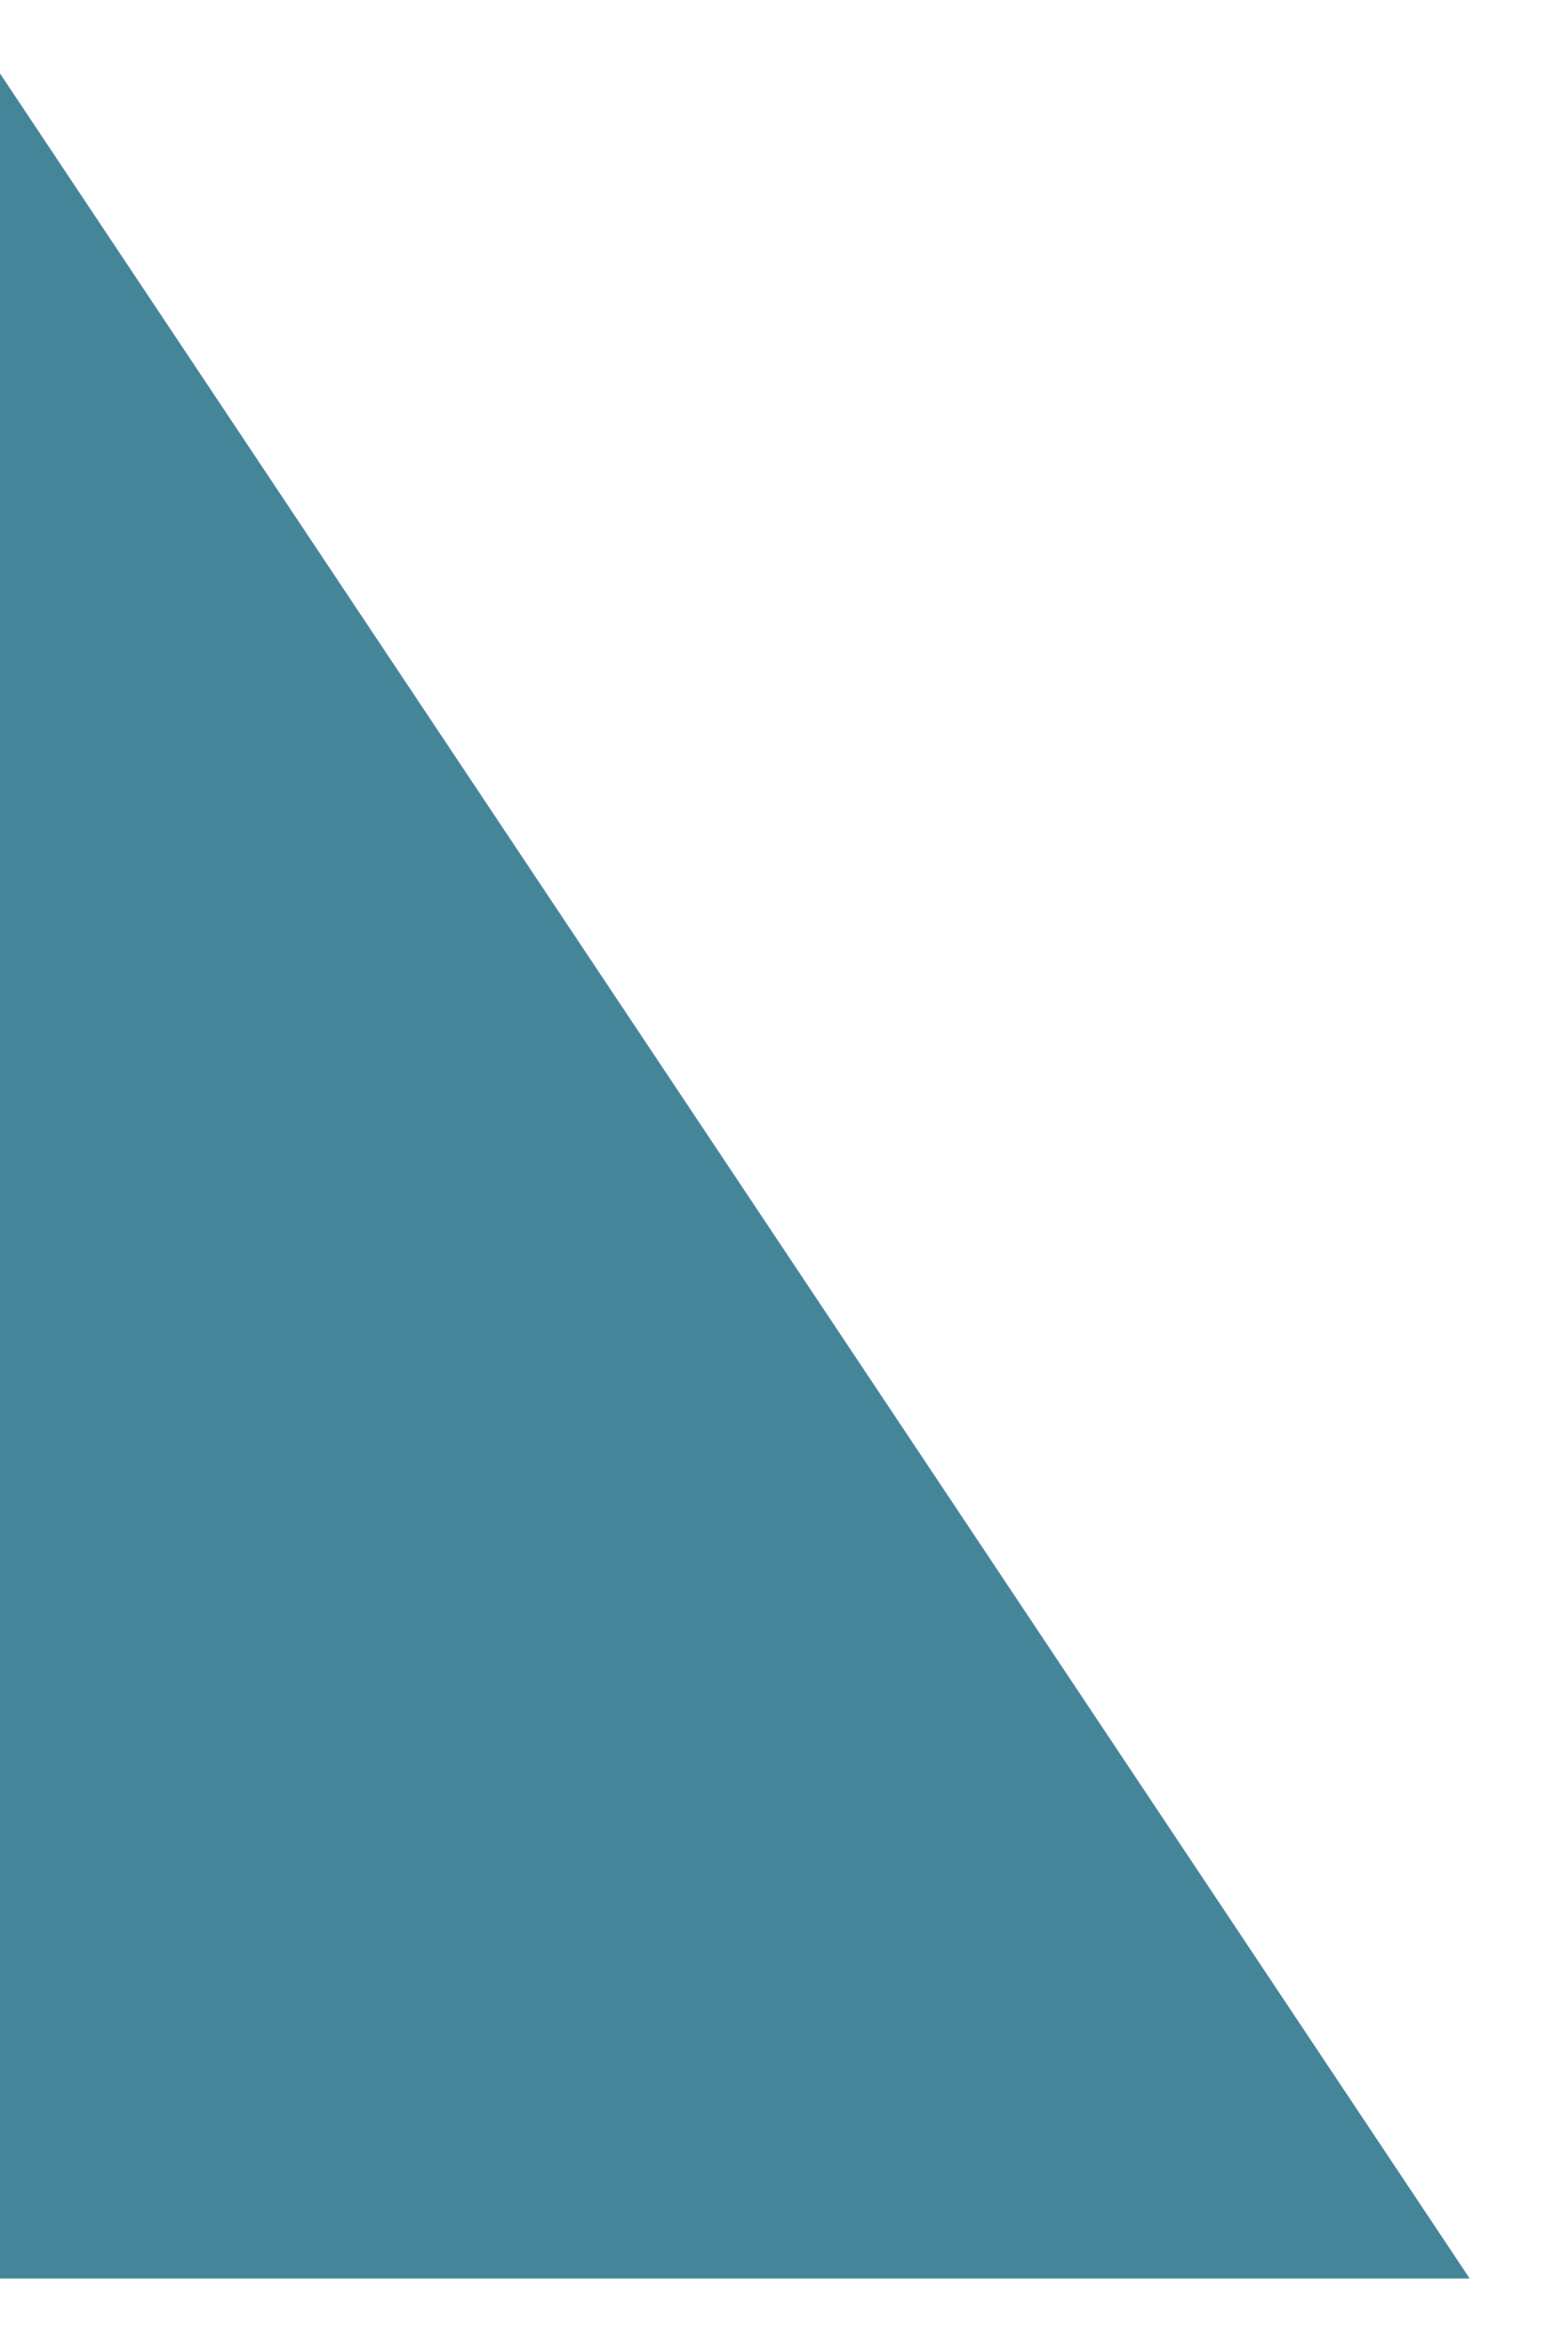
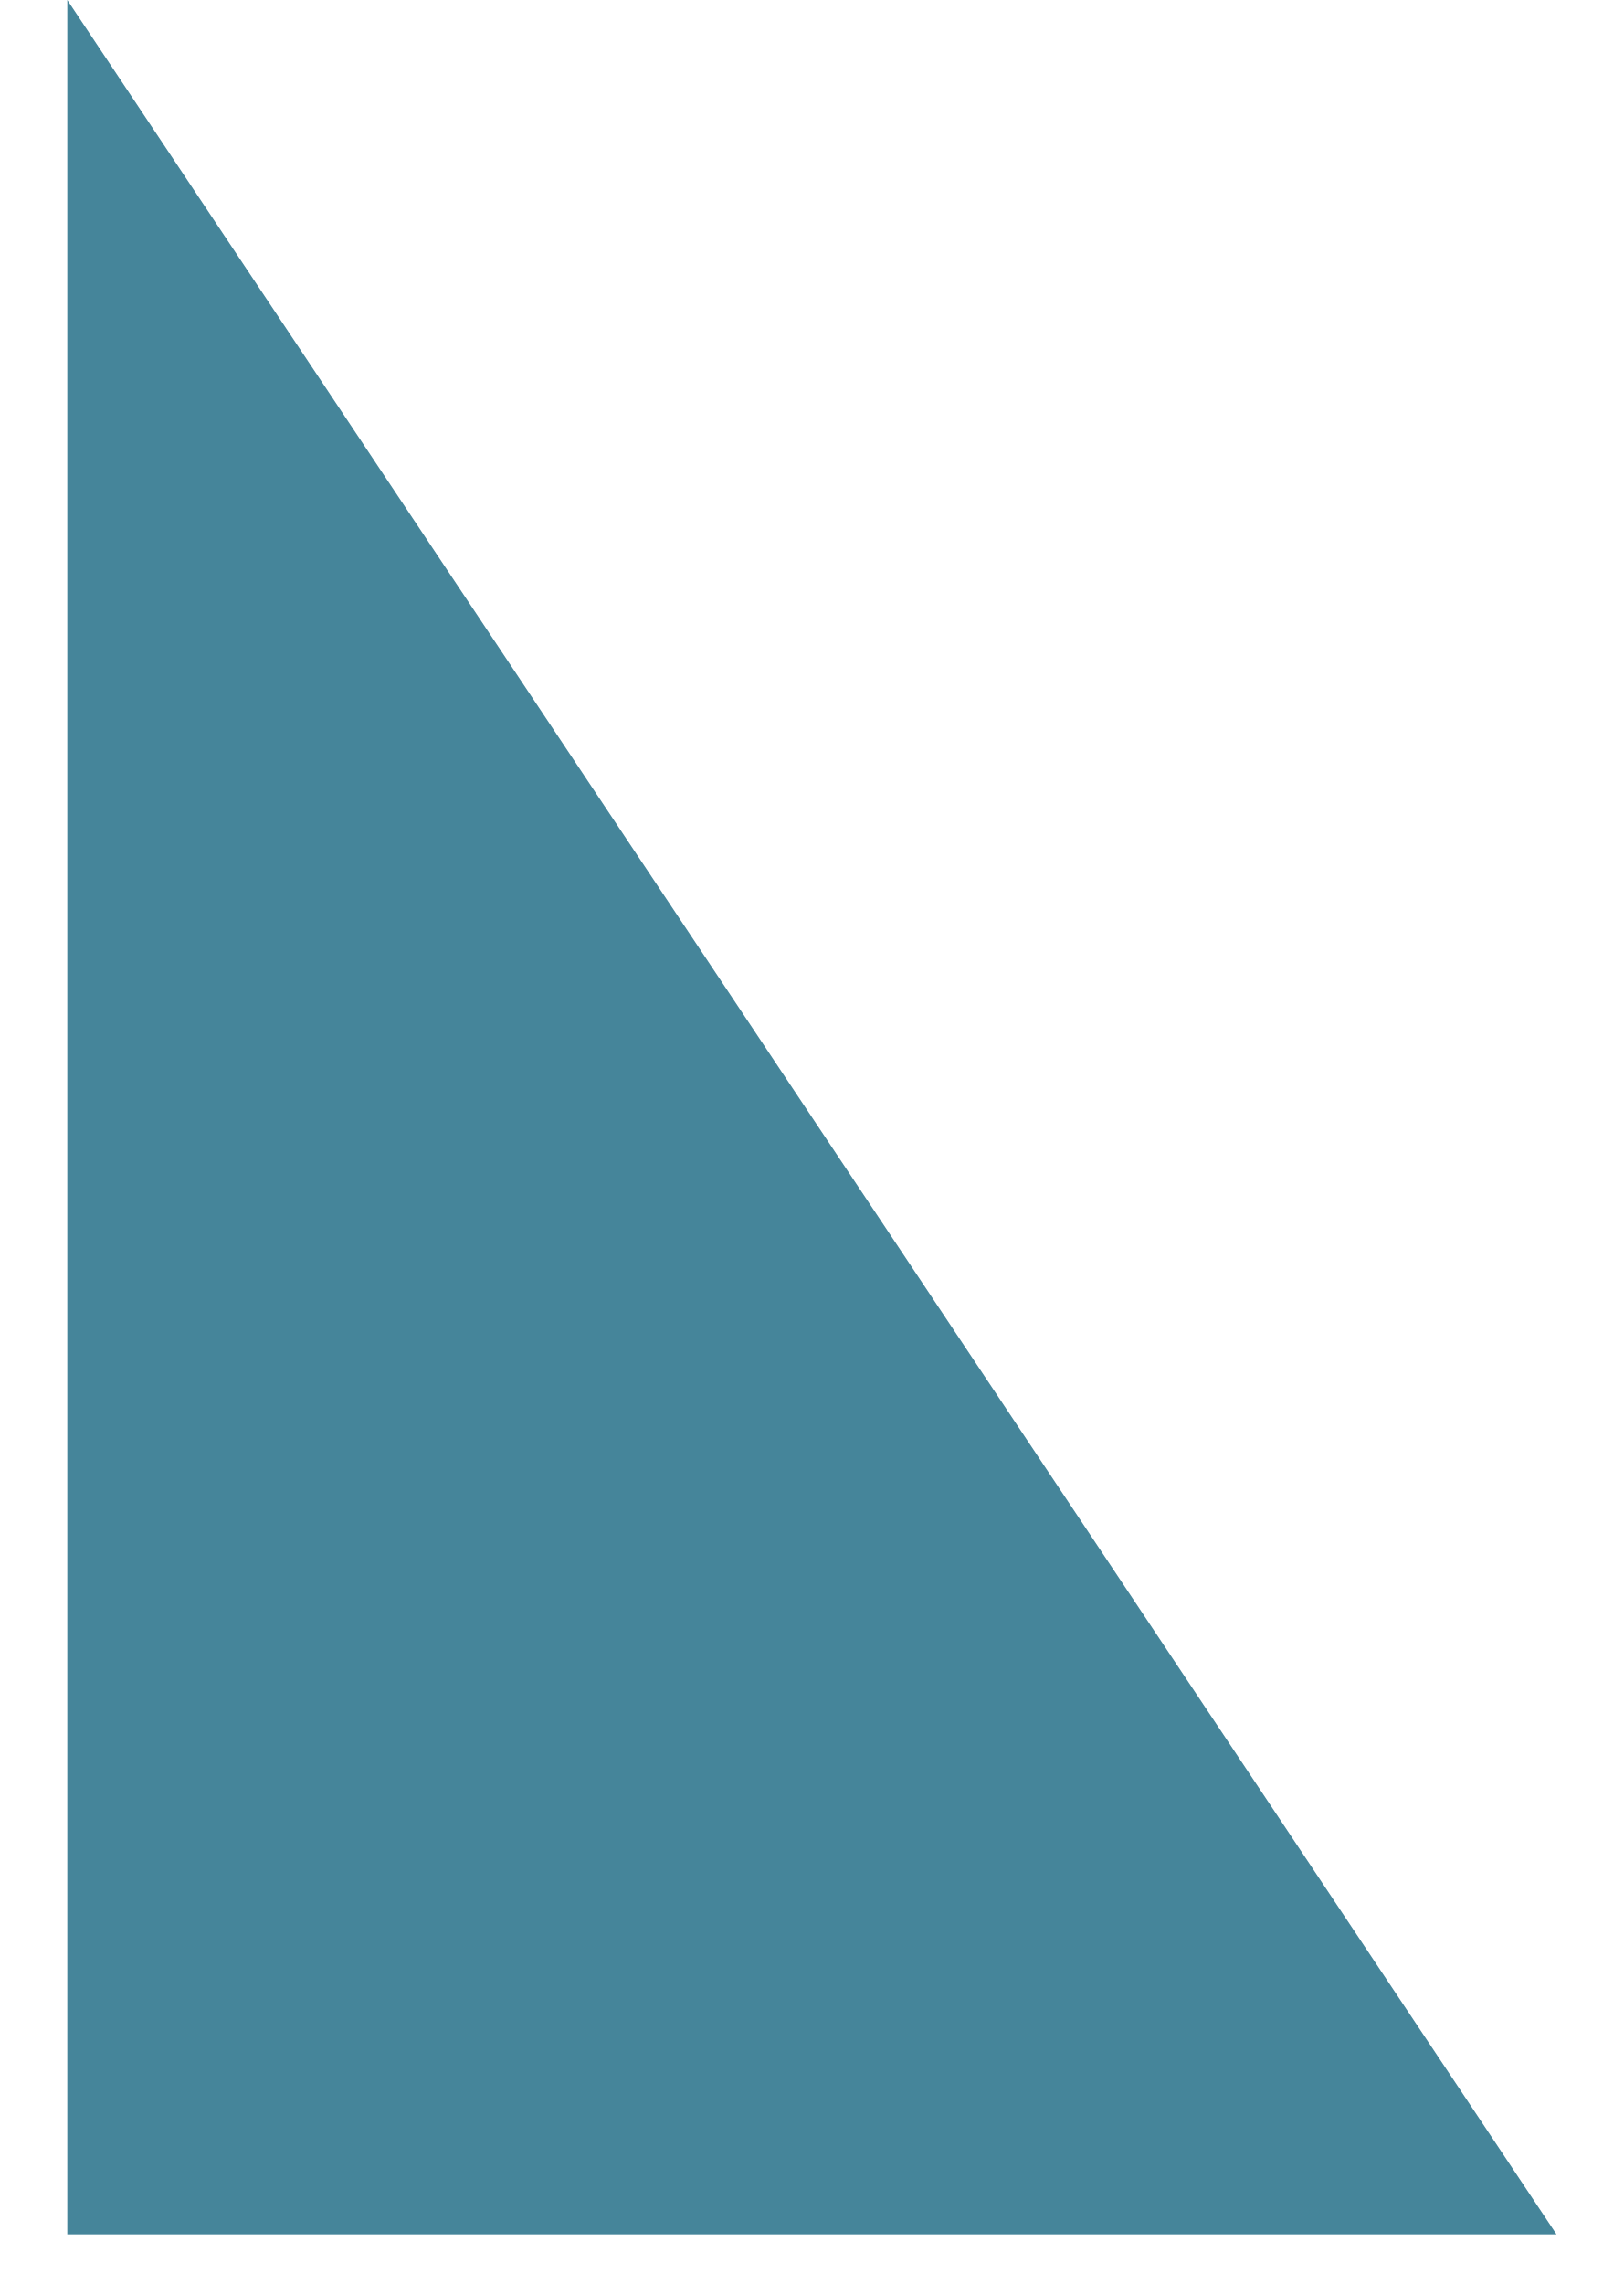
- <svg xmlns="http://www.w3.org/2000/svg" width="30" height="45" viewBox="0 0 32 45" fill="none">
+ <svg xmlns="http://www.w3.org/2000/svg" width="32" height="45" viewBox="0 0 30 46" fill="none">
  <path d="M30 45H0V0L30 45Z" fill="#45859A" />
</svg>
